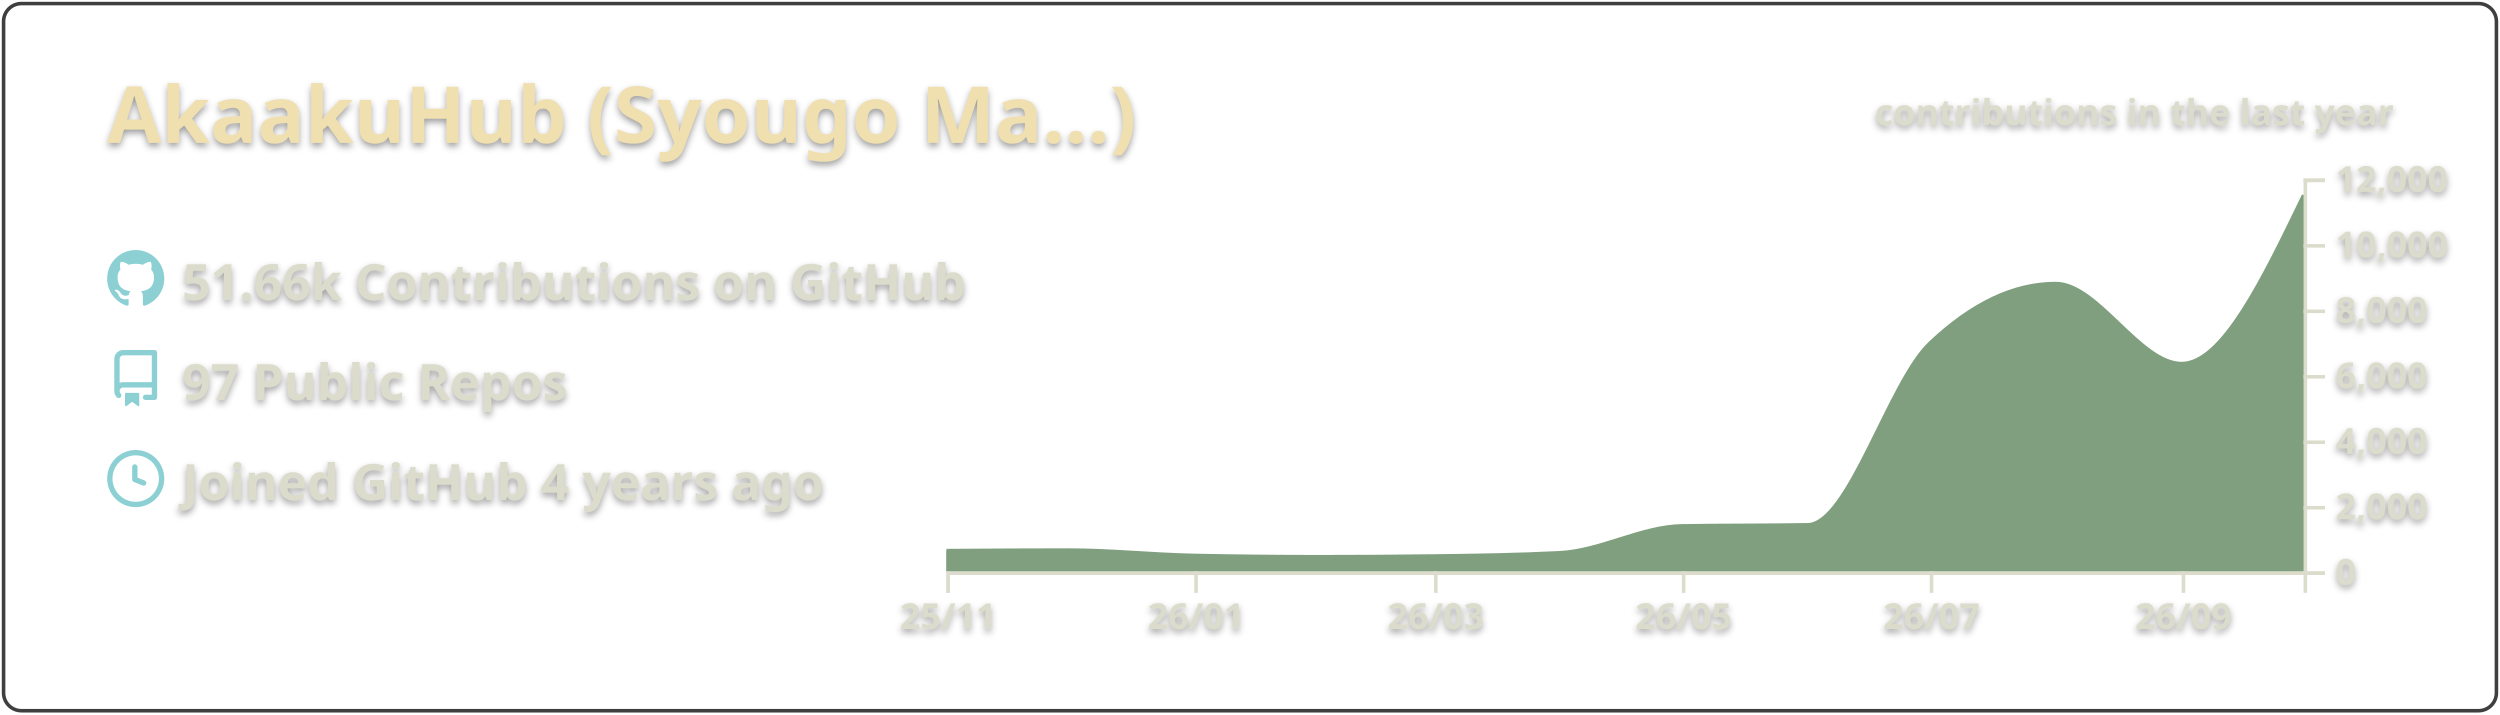
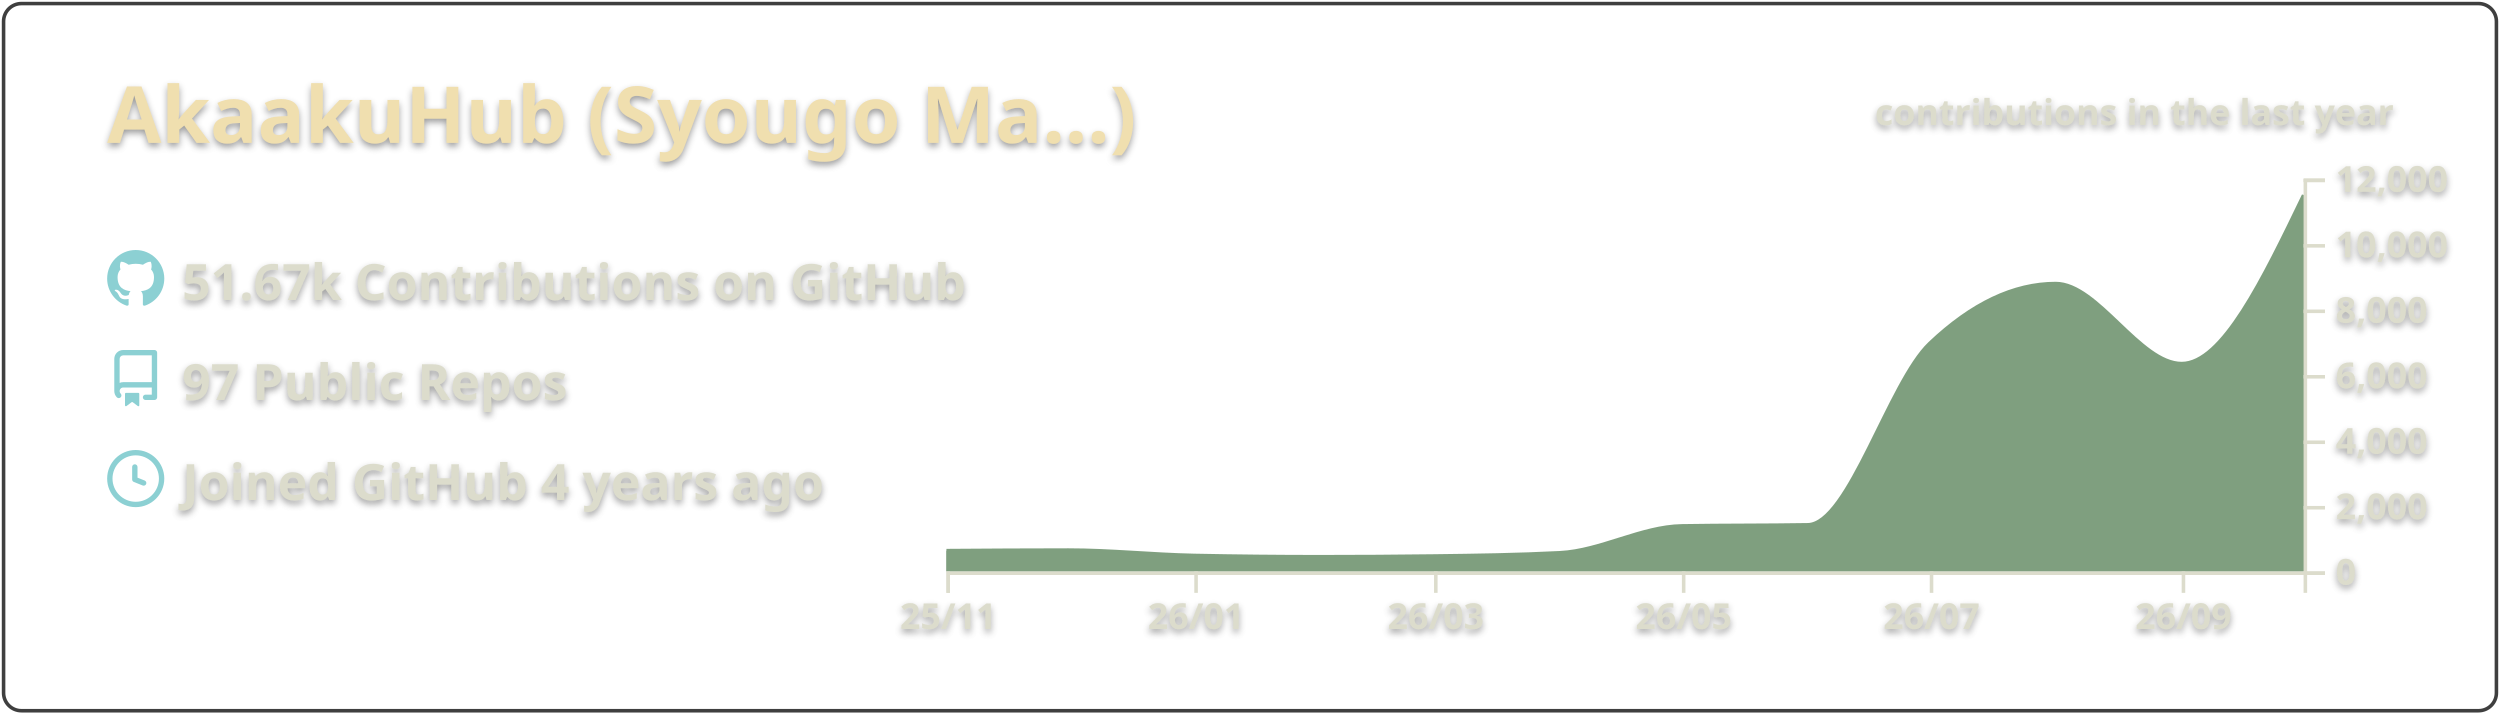
<svg xmlns="http://www.w3.org/2000/svg" width="700" height="200" viewBox="0 0 700 200">
  <style>* {
          font-family: 'Segoe UI', Ubuntu, "Helvetica Neue", Sans-Serif
        }
        text {
          font-weight: 600;
          filter: drop-shadow(0 1px 1px rgba(0, 0, 0, 0.65)) drop-shadow(0 0 1px rgba(255, 255, 255, 0.55));
        }</style>
  <g class="gpsc-root">
    <rect x="1" y="1" rx="5" ry="5" height="99%" width="99.714%" stroke="#3f3f3f" stroke-width="1" fill="#ffffff00" stroke-opacity="1" />
    <text x="30" y="40" class="gpsc-item" style="--gpsc-i: 0; font-size: 22px; fill: #f0dfaf;">AkaakuHub (Syougo Ma…)</text>
    <g transform="translate(0,40)">
      <g transform="translate(30,30)">
        <g class="gpsc-item" style="--gpsc-i: 0;">
          <g transform="translate(0,0)" width="14" height="14" fill="#8cd0d3">
            <path fill-rule="evenodd" d="M8 0C3.58 0 0 3.58 0 8c0 3.54 2.29 6.53 5.47 7.59.4.07.55-.17.55-.38 0-.19-.01-.82-.01-1.49-2.01.37-2.53-.49-2.69-.94-.09-.23-.48-.94-.82-1.13-.28-.15-.68-.52-.01-.53.63-.01 1.08.58 1.23.82.72 1.21 1.87.87 2.33.66.07-.52.28-.87.51-1.07-1.78-.2-3.64-.89-3.64-3.95 0-.87.31-1.59.82-2.15-.08-.2-.36-1.02.08-2.12 0 0 .67-.21 2.2.82.64-.18 1.32-.27 2-.27.68 0 1.36.09 2 .27 1.53-1.04 2.2-.82 2.2-.82.44 1.1.16 1.92.08 2.12.51.56.82 1.27.82 2.15 0 3.07-1.87 3.75-3.65 3.95.29.25.54.73.54 1.48 0 1.07-.01 1.93-.01 2.2 0 .21.15.46.55.38A8.013 8.013 0 0016 8c0-4.42-3.58-8-8-8z" />
          </g>
        </g>
        <g class="gpsc-item" style="--gpsc-i: 1;">
          <g transform="translate(0,28)" width="14" height="14" fill="#8cd0d3">
            <path fill-rule="evenodd" d="M2 2.5A2.5 2.5 0 014.5 0h8.75a.75.75 0 01.75.75v12.5a.75.75 0 01-.75.75h-2.5a.75.75 0 110-1.5h1.75v-2h-8a1 1 0 00-.714 1.7.75.75 0 01-1.072 1.05A2.495 2.495 0 012 11.5v-9zm10.5-1V9h-8c-.356 0-.694.074-1 .208V2.5a1 1 0 011-1h8zM5 12.25v3.25a.25.25 0 00.4.2l1.45-1.087a.25.25 0 01.3 0L8.6 15.7a.25.25 0 00.4-.2v-3.25a.25.25 0 00-.25-.25h-3.5a.25.25 0 00-.25.25z" />
          </g>
        </g>
        <g class="gpsc-item" style="--gpsc-i: 2;">
          <g transform="translate(0,56)" width="14" height="14" fill="#8cd0d3">
            <path fill-rule="evenodd" d="M1.5 8a6.5 6.5 0 1113 0 6.5 6.5 0 01-13 0zM8 0a8 8 0 100 16A8 8 0 008 0zm.5 4.75a.75.75 0 00-1.5 0v3.5a.75.75 0 00.471.696l2.5 1a.75.75 0 00.557-1.392L8.5 7.742V4.75z" />
          </g>
        </g>
-         <text x="21" y="14" class="gpsc-item" style="--gpsc-i: 0; fill: #dcdccc; font-size: 14px;">51.66k Contributions on GitHub</text>
+         <text x="21" y="14" class="gpsc-item" style="--gpsc-i: 0; fill: #dcdccc; font-size: 14px;">51.67k Contributions on GitHub</text>
        <text x="21" y="42" class="gpsc-item" style="--gpsc-i: 1; fill: #dcdccc; font-size: 14px;">97 Public Repos</text>
        <text x="21" y="70" class="gpsc-item" style="--gpsc-i: 2; fill: #dcdccc; font-size: 14px;">Joined GitHub 4 years ago</text>
      </g>
      <g color="#7f9f7f" transform="translate(295,10)">
        <clipPath id="gpsc-reveal-clip">
          <rect class="gpsc-reveal" x="-30" y="0" width="410" height="110" style="--gpsc-w: 410px; --gpsc-i: 3;" />
        </clipPath>
        <g clip-path="url(#gpsc-reveal-clip)" class="gpsc-chart" style="--gpsc-i: 3;">
          <path transform="translate(-30,0)" stroke="#7f9f7f" fill="#7f9f7f" opacity="1" d="M0,104.179C11.377,104.101,22.754,104.023,34.132,104.023C45.888,104.023,57.645,105.288,69.401,105.527C81.158,105.765,92.914,105.884,104.671,105.884C115.289,105.884,125.908,105.817,136.527,105.683C148.283,105.534,160.04,105.38,171.796,104.775C183.174,104.19,194.551,97.444,205.928,97.249C217.685,97.047,229.441,97.148,241.198,96.947C252.575,96.752,263.952,56.95,275.329,46.145C287.086,34.98,298.842,29.397,310.599,29.397C322.355,29.397,334.112,51.81,345.868,51.81C357.246,51.81,368.623,28.242,380,4.675L380,110C368.623,110,357.246,110,345.868,110C334.112,110,322.355,110,310.599,110C298.842,110,287.086,110,275.329,110C263.952,110,252.575,110,241.198,110C229.441,110,217.685,110,205.928,110C194.551,110,183.174,110,171.796,110C160.04,110,148.283,110,136.527,110C125.908,110,115.289,110,104.671,110C92.914,110,81.158,110,69.401,110C57.645,110,45.888,110,34.132,110C22.754,110,11.377,110,0,110Z" />
        </g>
        <g color="#dcdccc" transform="translate(-30,110)" fill="none" font-size="10" font-family="sans-serif" text-anchor="middle">
          <path class="domain" stroke="currentColor" d="M0.5,6V0.5H380.5V6" />
          <g class="tick" opacity="1" transform="translate(0.5,0)">
            <line stroke="currentColor" y2="6" />
            <text fill="currentColor" y="9" dy="0.71em">25/11</text>
          </g>
          <g class="tick" opacity="1" transform="translate(69.9012,0)">
            <line stroke="currentColor" y2="6" />
            <text fill="currentColor" y="9" dy="0.71em">26/01</text>
          </g>
          <g class="tick" opacity="1" transform="translate(137.0269,0)">
            <line stroke="currentColor" y2="6" />
            <text fill="currentColor" y="9" dy="0.71em">26/03</text>
          </g>
          <g class="tick" opacity="1" transform="translate(206.4281,0)">
            <line stroke="currentColor" y2="6" />
            <text fill="currentColor" y="9" dy="0.71em">26/05</text>
          </g>
          <g class="tick" opacity="1" transform="translate(275.8293,0)">
            <line stroke="currentColor" y2="6" />
            <text fill="currentColor" y="9" dy="0.71em">26/07</text>
          </g>
          <g class="tick" opacity="1" transform="translate(346.3683,0)">
            <line stroke="currentColor" y2="6" />
            <text fill="currentColor" y="9" dy="0.71em">26/09</text>
          </g>
        </g>
        <g color="#dcdccc" transform="translate(350,0)" fill="none" font-size="10" font-family="sans-serif" text-anchor="start">
          <path class="domain" stroke="currentColor" d="M6,110.5H0.5V0.5H6" />
          <g class="tick" opacity="1" transform="translate(0,110.5)">
            <line stroke="currentColor" x2="6" />
            <text fill="currentColor" x="9" dy="0.32em">0</text>
          </g>
          <g class="tick" opacity="1" transform="translate(0,92.16667)">
            <line stroke="currentColor" x2="6" />
            <text fill="currentColor" x="9" dy="0.32em">2,000</text>
          </g>
          <g class="tick" opacity="1" transform="translate(0,73.83333)">
            <line stroke="currentColor" x2="6" />
            <text fill="currentColor" x="9" dy="0.32em">4,000</text>
          </g>
          <g class="tick" opacity="1" transform="translate(0,55.5)">
            <line stroke="currentColor" x2="6" />
            <text fill="currentColor" x="9" dy="0.32em">6,000</text>
          </g>
          <g class="tick" opacity="1" transform="translate(0,37.16667)">
            <line stroke="currentColor" x2="6" />
            <text fill="currentColor" x="9" dy="0.32em">8,000</text>
          </g>
          <g class="tick" opacity="1" transform="translate(0,18.83333)">
            <line stroke="currentColor" x2="6" />
            <text fill="currentColor" x="9" dy="0.32em">10,000</text>
          </g>
          <g class="tick" opacity="1" transform="translate(0,0.5)">
            <line stroke="currentColor" x2="6" />
            <text fill="currentColor" x="9" dy="0.32em">12,000</text>
          </g>
        </g>
        <g>
          <text y="-15" x="230" style="fill: #dcdccc; font-size: 10px;">contributions in the last year</text>
        </g>
      </g>
    </g>
  </g>
</svg>
